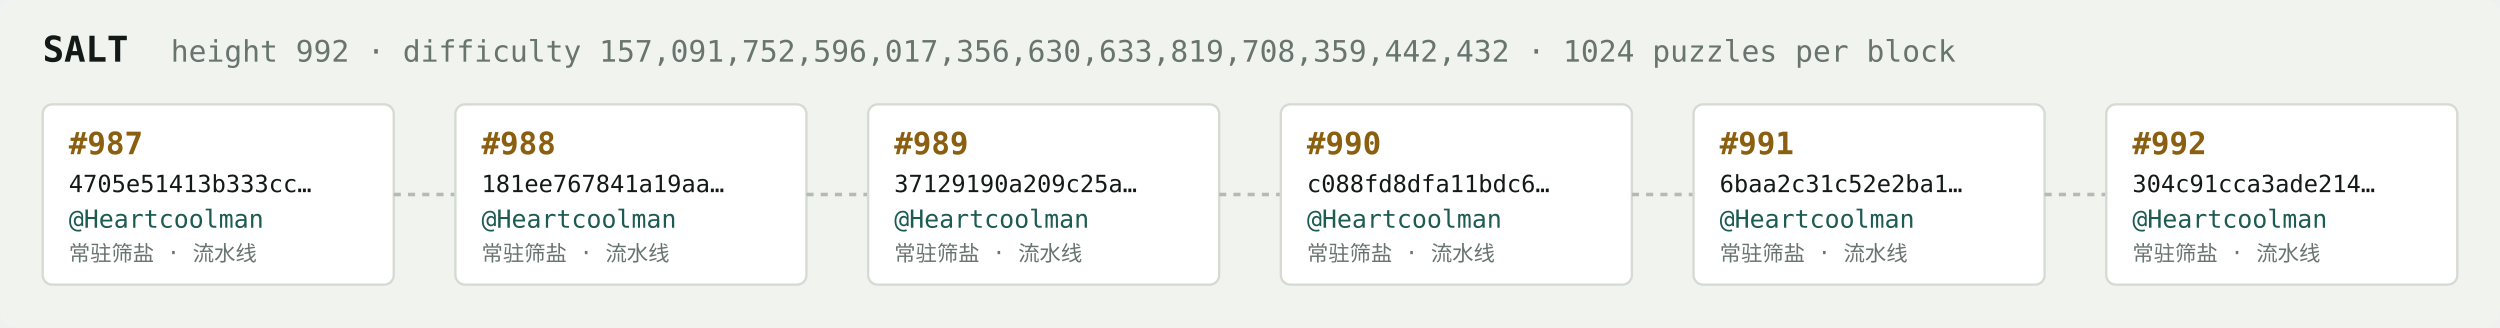
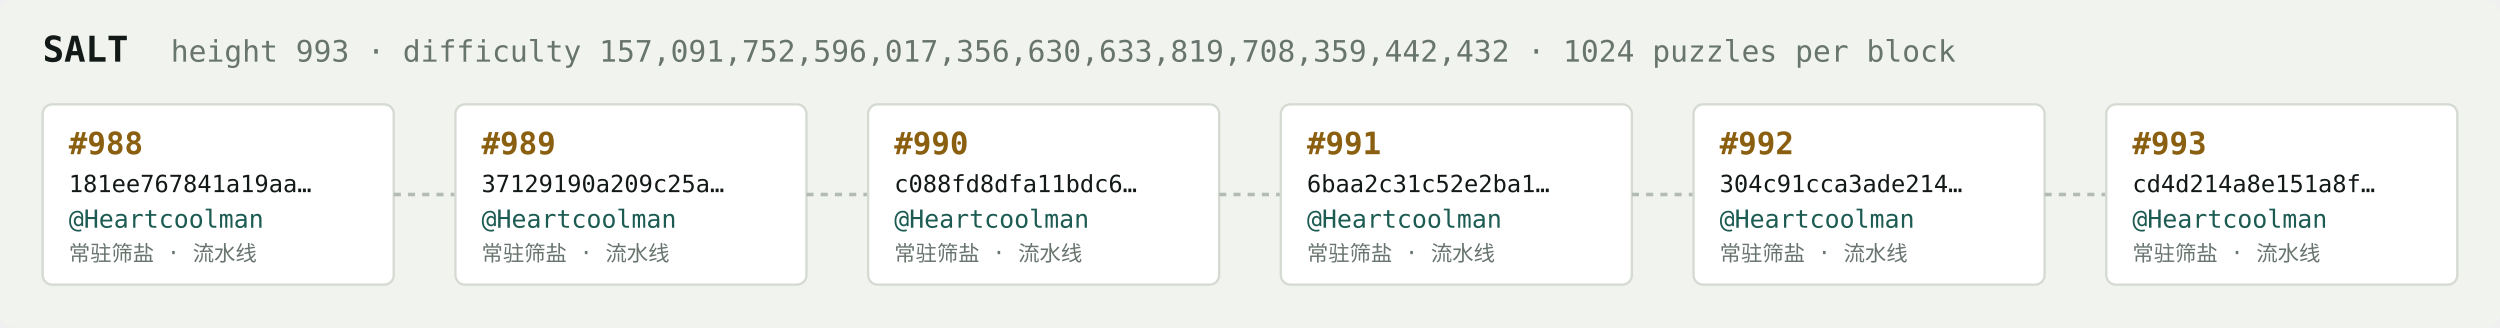
<svg xmlns="http://www.w3.org/2000/svg" width="1054" height="138" viewBox="0 0 1054 138" font-family="ui-monospace,SFMono-Regular,Menlo,monospace">
  <rect fill="#f1f3ef" width="1054" height="138" rx="6" />
  <text x="18" y="26" fill="#121916" font-size="15" font-weight="700">SALT</text>
-   <text x="72" y="26" fill="#68746e" font-size="12.5">height 992 · difficulty 157,091,752,596,017,356,630,633,819,708,359,442,432 · 1024 puzzles per block</text>
+   <text x="72" y="26" fill="#68746e" font-size="12.5">height 993 · difficulty 157,091,752,596,017,356,630,633,819,708,359,442,432 · 1024 puzzles per block</text>
  <rect x="18" y="44" width="148" height="76" rx="4" fill="#ffffff" stroke="#d5dbd2" stroke-width="1" />
-   <text x="29" y="65" fill="#8a5f10" font-size="13" font-weight="700">#987</text>
-   <text x="29" y="81" fill="#121916" font-size="10">4705e51413b333cc…</text>
+   <text x="29" y="65" fill="#8a5f10" font-size="13" font-weight="700">#988</text>
+   <text x="29" y="81" fill="#121916" font-size="10">181ee767841a19aa…</text>
  <text x="29" y="96" fill="#1c5b52" font-size="10.5">@Heartcoolman</text>
  <text x="29" y="110" fill="#68746e" font-size="9">常驻筛盐 · 流水线</text>
  <line x1="166" y1="82.0" x2="192" y2="82.0" stroke="#b3bcb4" stroke-width="1.5" stroke-dasharray="3 3" />
  <rect x="192" y="44" width="148" height="76" rx="4" fill="#ffffff" stroke="#d5dbd2" stroke-width="1" />
-   <text x="203" y="65" fill="#8a5f10" font-size="13" font-weight="700">#988</text>
-   <text x="203" y="81" fill="#121916" font-size="10">181ee767841a19aa…</text>
+   <text x="203" y="65" fill="#8a5f10" font-size="13" font-weight="700">#989</text>
+   <text x="203" y="81" fill="#121916" font-size="10">37129190a209c25a…</text>
  <text x="203" y="96" fill="#1c5b52" font-size="10.5">@Heartcoolman</text>
  <text x="203" y="110" fill="#68746e" font-size="9">常驻筛盐 · 流水线</text>
  <line x1="340" y1="82.0" x2="366" y2="82.0" stroke="#b3bcb4" stroke-width="1.5" stroke-dasharray="3 3" />
  <rect x="366" y="44" width="148" height="76" rx="4" fill="#ffffff" stroke="#d5dbd2" stroke-width="1" />
-   <text x="377" y="65" fill="#8a5f10" font-size="13" font-weight="700">#989</text>
-   <text x="377" y="81" fill="#121916" font-size="10">37129190a209c25a…</text>
+   <text x="377" y="65" fill="#8a5f10" font-size="13" font-weight="700">#990</text>
+   <text x="377" y="81" fill="#121916" font-size="10">c088fd8dfa11bdc6…</text>
  <text x="377" y="96" fill="#1c5b52" font-size="10.5">@Heartcoolman</text>
  <text x="377" y="110" fill="#68746e" font-size="9">常驻筛盐 · 流水线</text>
  <line x1="514" y1="82.0" x2="540" y2="82.0" stroke="#b3bcb4" stroke-width="1.5" stroke-dasharray="3 3" />
  <rect x="540" y="44" width="148" height="76" rx="4" fill="#ffffff" stroke="#d5dbd2" stroke-width="1" />
-   <text x="551" y="65" fill="#8a5f10" font-size="13" font-weight="700">#990</text>
-   <text x="551" y="81" fill="#121916" font-size="10">c088fd8dfa11bdc6…</text>
+   <text x="551" y="65" fill="#8a5f10" font-size="13" font-weight="700">#991</text>
+   <text x="551" y="81" fill="#121916" font-size="10">6baa2c31c52e2ba1…</text>
  <text x="551" y="96" fill="#1c5b52" font-size="10.5">@Heartcoolman</text>
  <text x="551" y="110" fill="#68746e" font-size="9">常驻筛盐 · 流水线</text>
  <line x1="688" y1="82.0" x2="714" y2="82.0" stroke="#b3bcb4" stroke-width="1.5" stroke-dasharray="3 3" />
  <rect x="714" y="44" width="148" height="76" rx="4" fill="#ffffff" stroke="#d5dbd2" stroke-width="1" />
-   <text x="725" y="65" fill="#8a5f10" font-size="13" font-weight="700">#991</text>
-   <text x="725" y="81" fill="#121916" font-size="10">6baa2c31c52e2ba1…</text>
+   <text x="725" y="65" fill="#8a5f10" font-size="13" font-weight="700">#992</text>
+   <text x="725" y="81" fill="#121916" font-size="10">304c91cca3ade214…</text>
  <text x="725" y="96" fill="#1c5b52" font-size="10.5">@Heartcoolman</text>
  <text x="725" y="110" fill="#68746e" font-size="9">常驻筛盐 · 流水线</text>
  <line x1="862" y1="82.0" x2="888" y2="82.0" stroke="#b3bcb4" stroke-width="1.5" stroke-dasharray="3 3" />
  <rect x="888" y="44" width="148" height="76" rx="4" fill="#ffffff" stroke="#d5dbd2" stroke-width="1" />
-   <text x="899" y="65" fill="#8a5f10" font-size="13" font-weight="700">#992</text>
-   <text x="899" y="81" fill="#121916" font-size="10">304c91cca3ade214…</text>
+   <text x="899" y="65" fill="#8a5f10" font-size="13" font-weight="700">#993</text>
+   <text x="899" y="81" fill="#121916" font-size="10">cd4d214a8e151a8f…</text>
  <text x="899" y="96" fill="#1c5b52" font-size="10.5">@Heartcoolman</text>
  <text x="899" y="110" fill="#68746e" font-size="9">常驻筛盐 · 流水线</text>
</svg>
